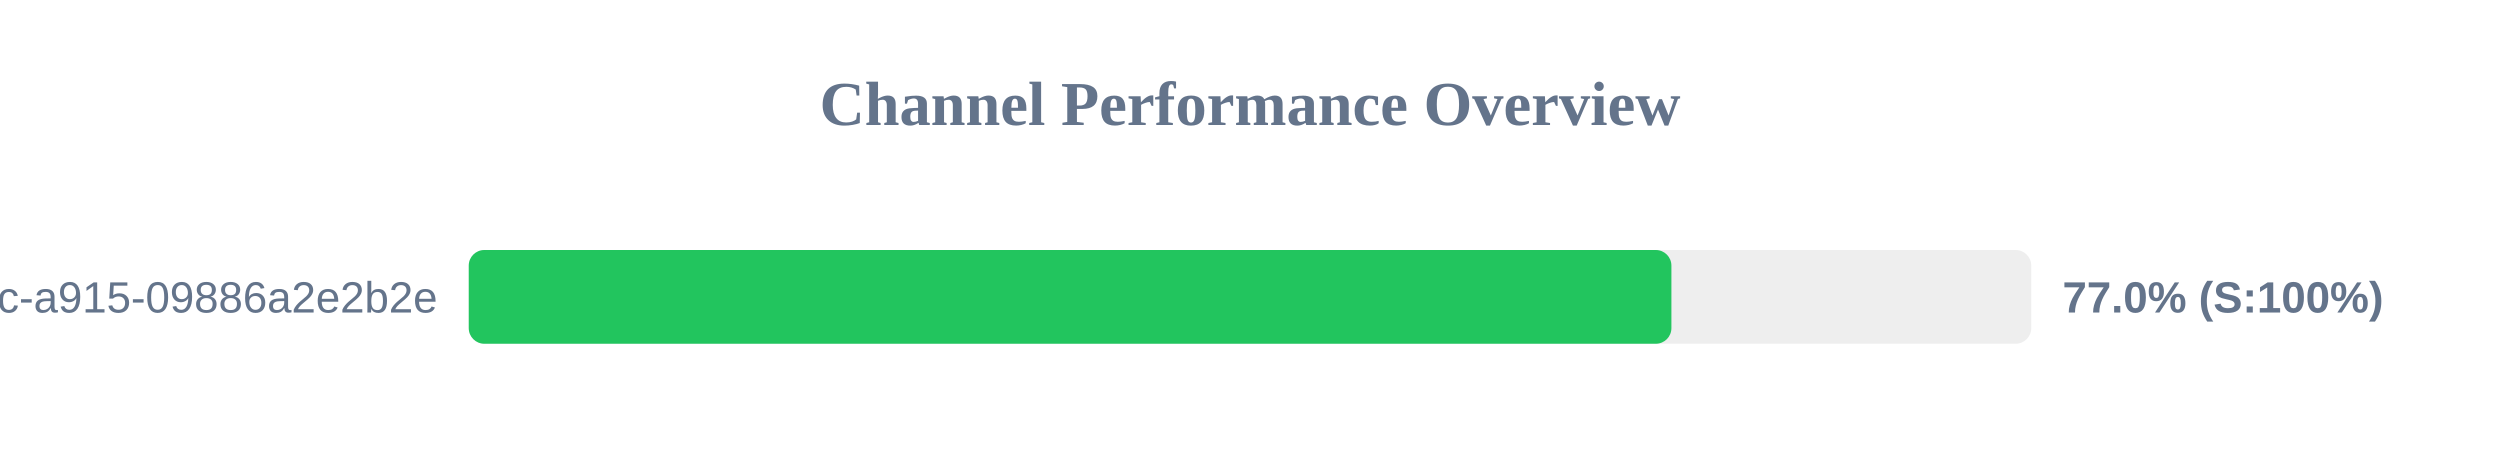
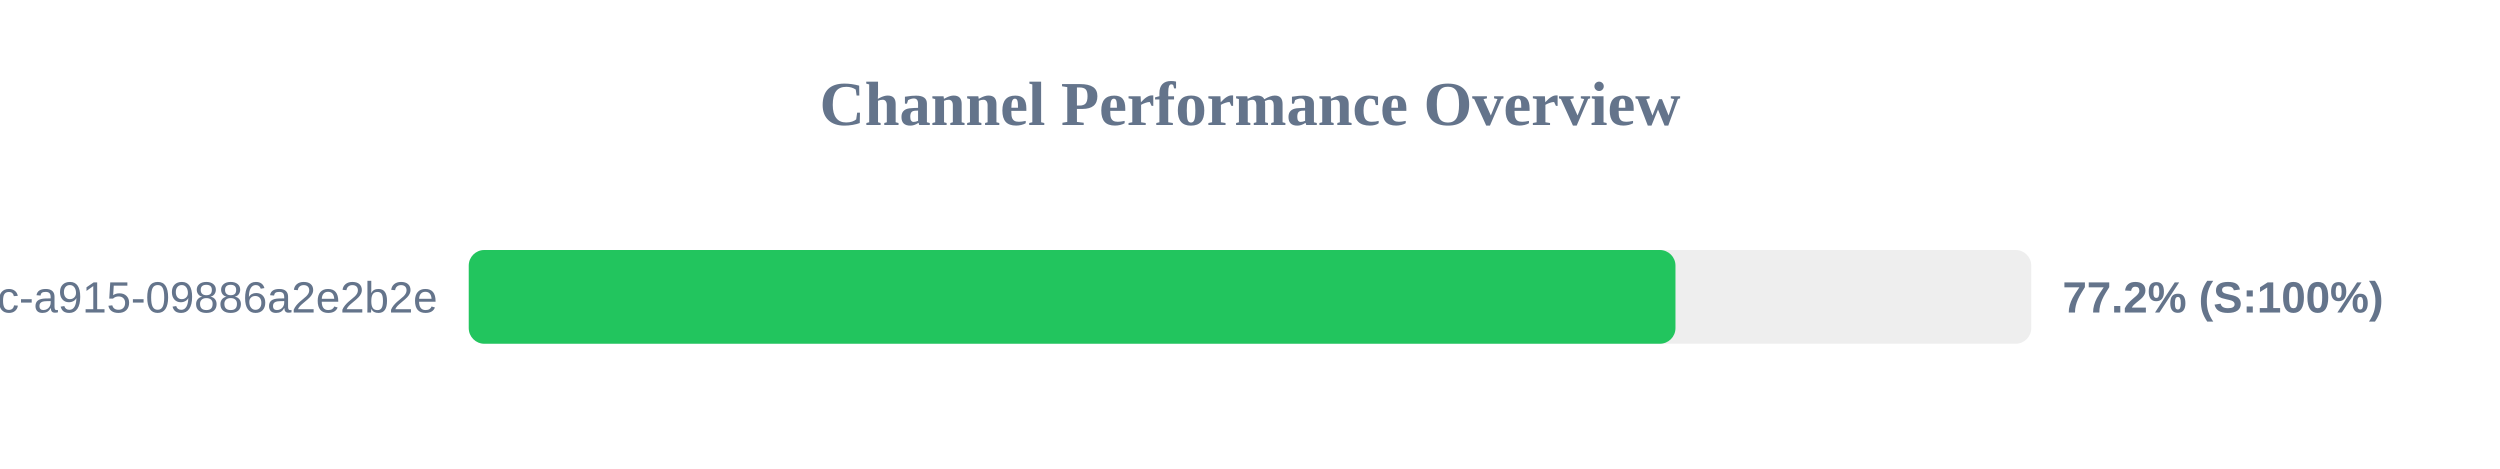
<svg xmlns="http://www.w3.org/2000/svg" width="800" height="150" version="1.1">
  <style>
        .row { font: 14px Arial; fill: #64748b; }
        .score { font: bold 14px Arial; fill: #64748b; }
    </style>
  <text x="400" y="40" text-anchor="middle" font-size="20px" font-weight="bold" fill="#64748b">Channel Performance Overview</text>
  <rect x="150" y="80" width="500" height="30" fill="#eee" rx="5" />
-   <rect x="150" y="80" width="384.85" height="30" fill="#22c55e" rx="5" />
+   <rect x="150" y="80" width="386.15" height="30" fill="#22c55e" rx="5" />
  <text x="140" y="100" text-anchor="end" class="row">?uuid=52816135-d3bc-46bc-a915-09886a2e2b2e</text>
-   <text x="660" y="100" text-anchor="start" class="score">77.0% (S:100%)</text>
+   <text x="660" y="100" text-anchor="start" class="score">77.2% (S:100%)</text>
</svg>
